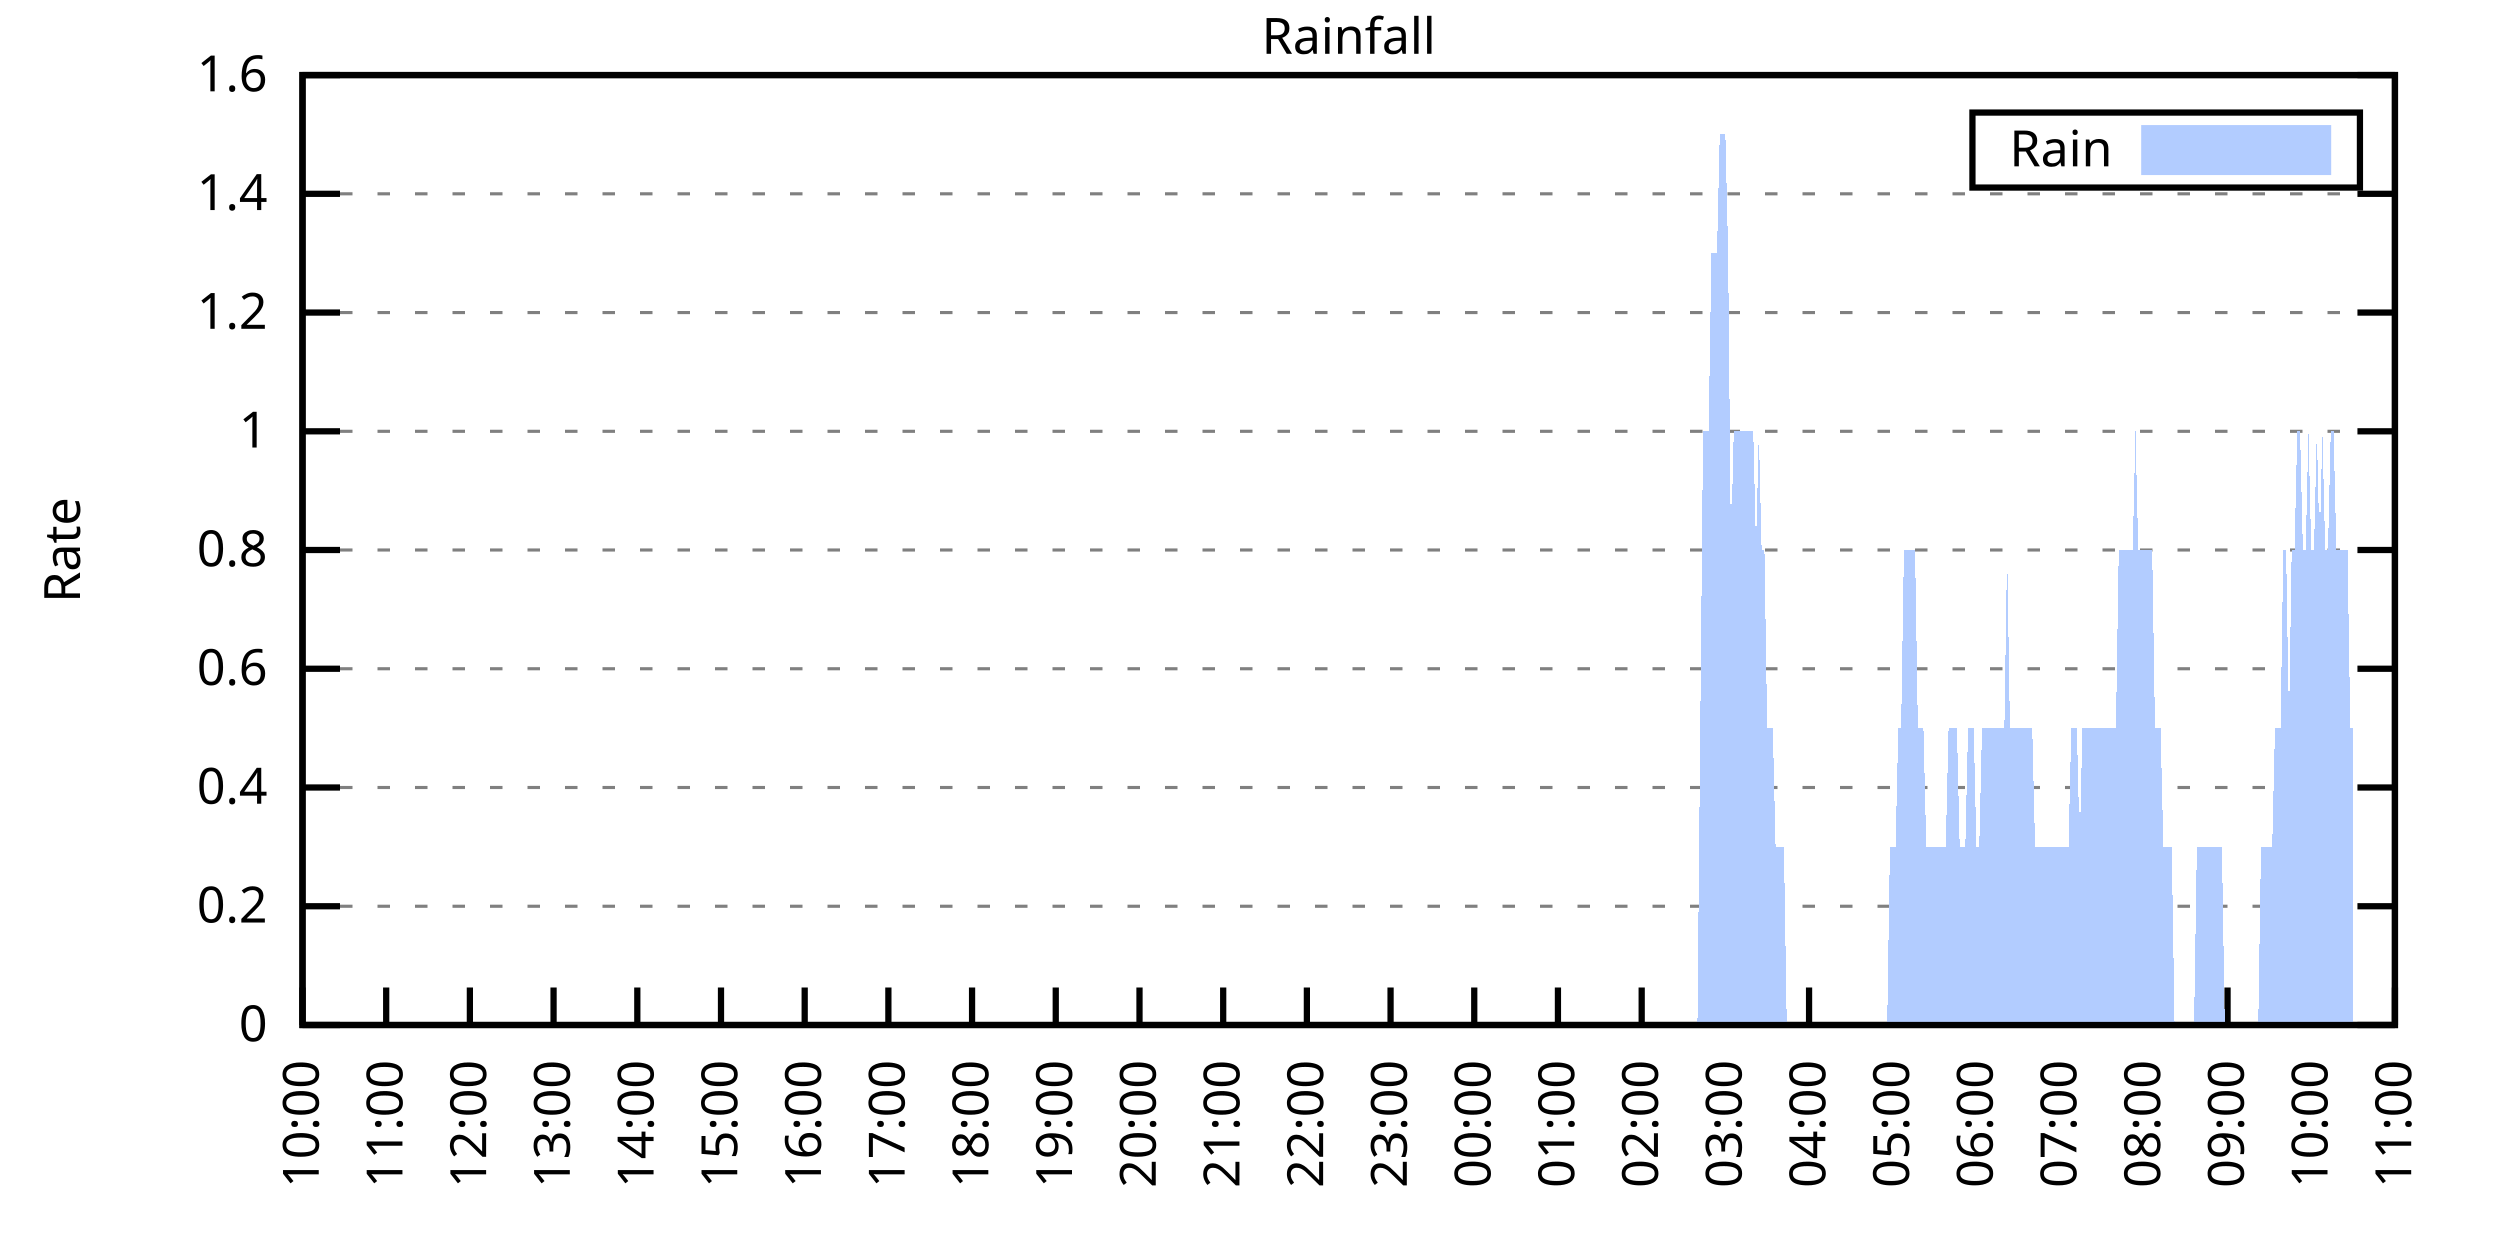
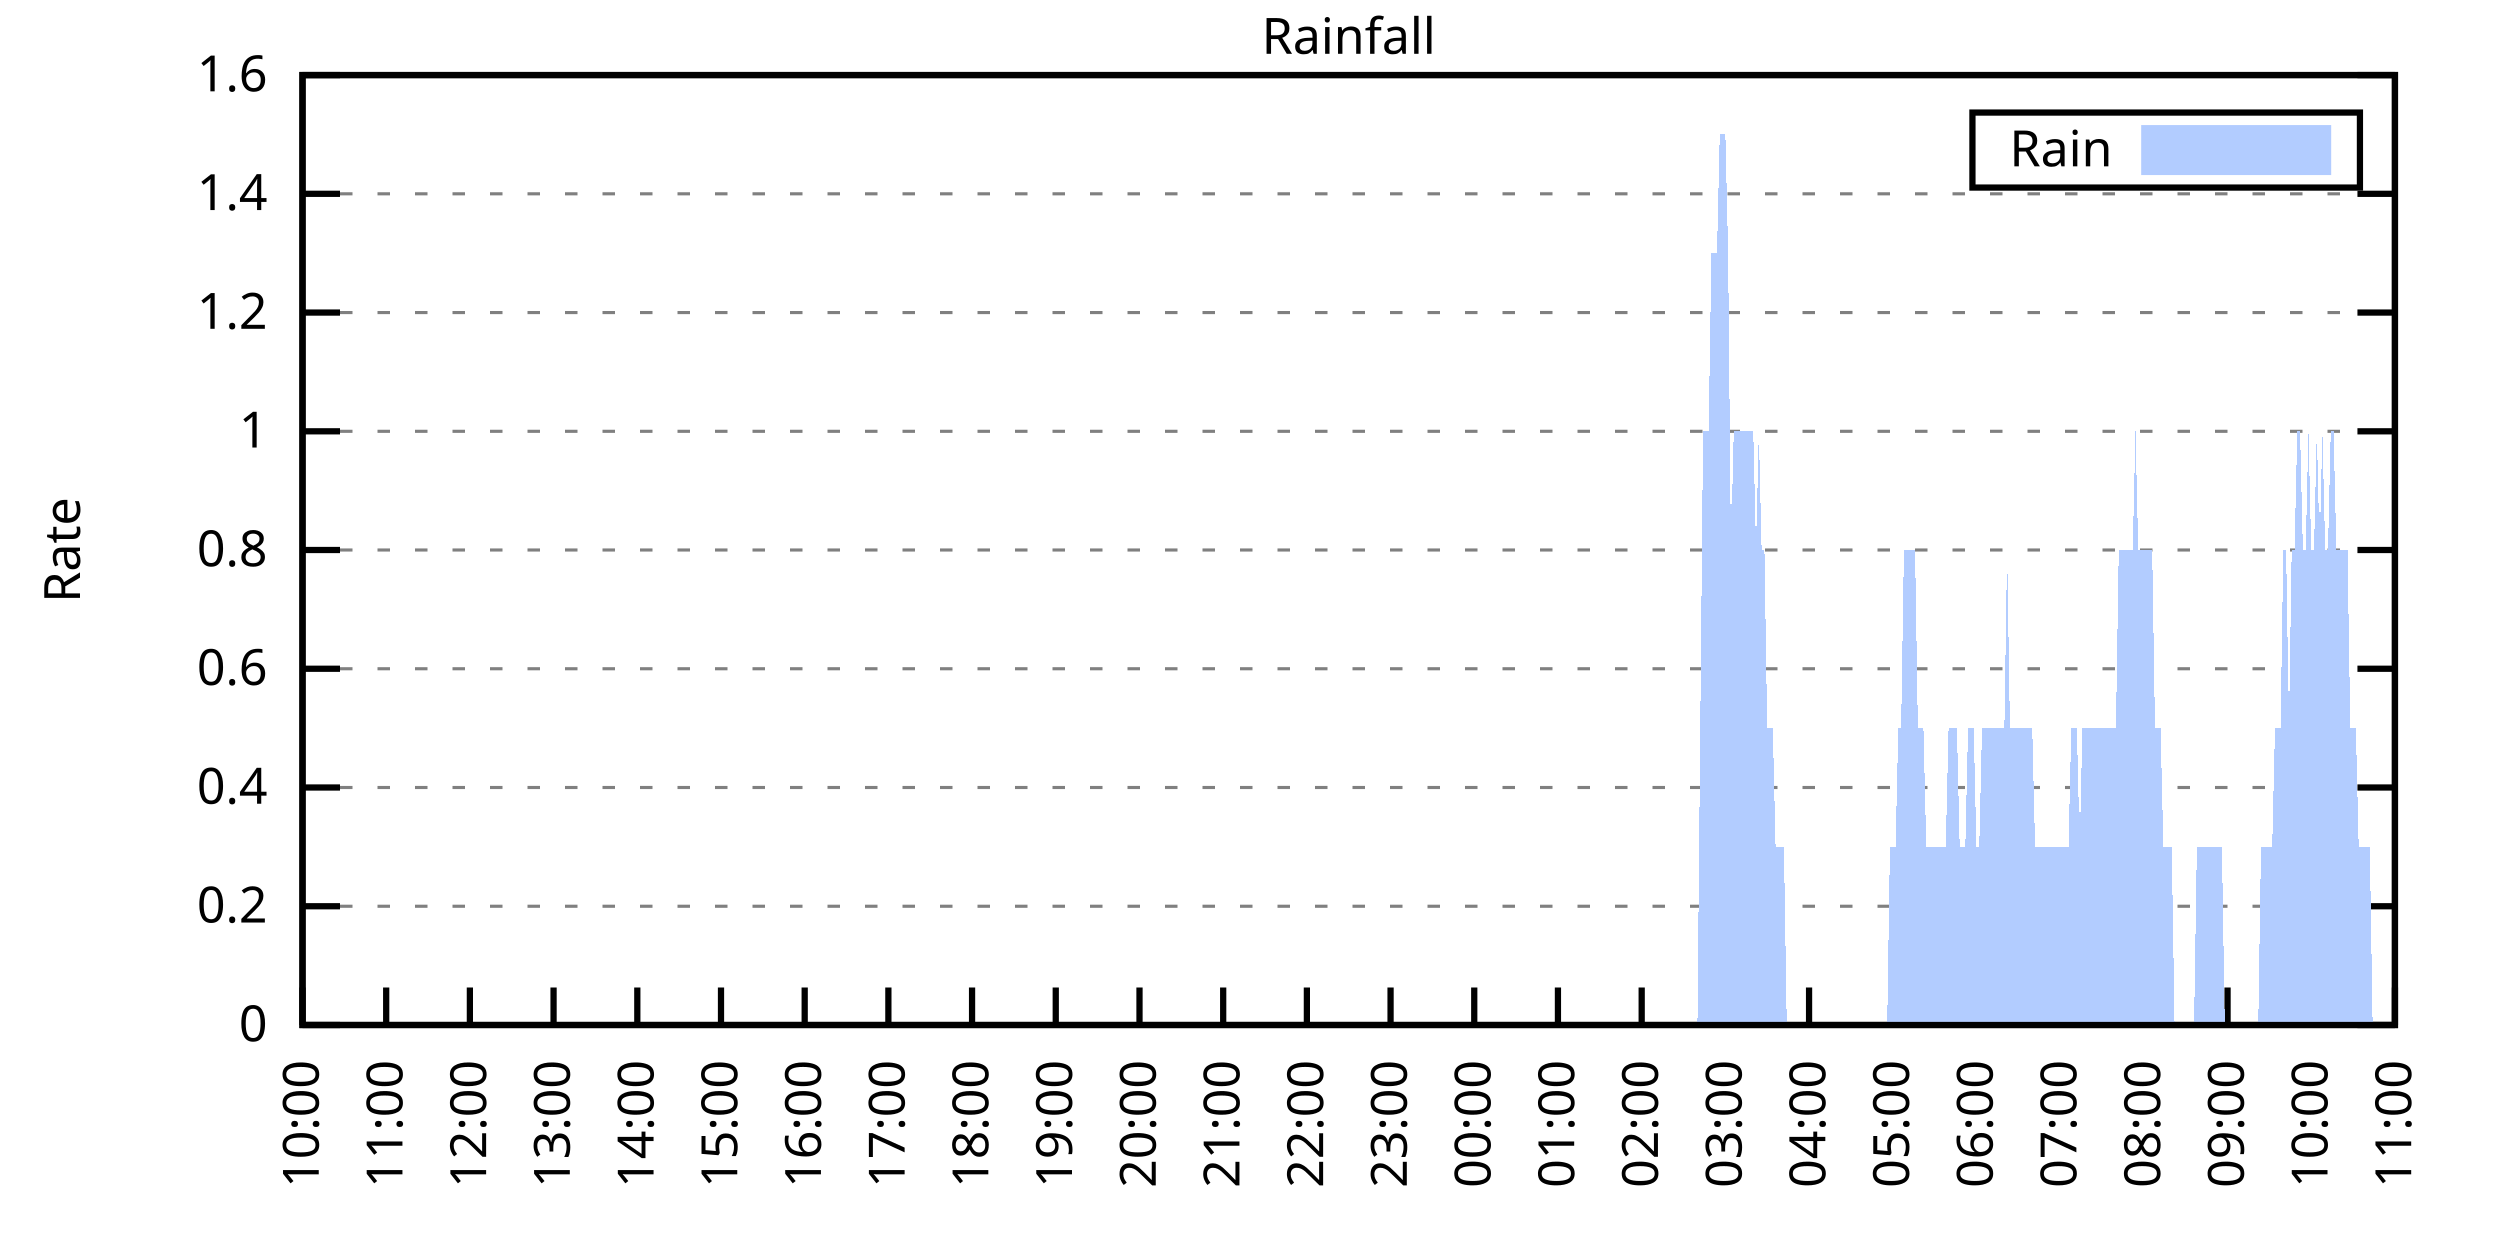
<svg xmlns="http://www.w3.org/2000/svg" xmlns:xlink="http://www.w3.org/1999/xlink" width="400" height="200" viewBox="0 0 400 200">
  <g id="gnuplot_canvas">
    <rect x="0" y="0" width="400" height="200" fill="none" />
    <defs>
      <circle id="gpDot" r="0.5" stroke-width="0.5" stroke="currentColor" />
      <path id="gpPt0" stroke-width="0.333" stroke="currentColor" d="M-1,0 h2 M0,-1 v2" />
      <path id="gpPt1" stroke-width="0.333" stroke="currentColor" d="M-1,-1 L1,1 M1,-1 L-1,1" />
      <path id="gpPt2" stroke-width="0.333" stroke="currentColor" d="M-1,0 L1,0 M0,-1 L0,1 M-1,-1 L1,1 M-1,1 L1,-1" />
      <rect id="gpPt3" stroke-width="0.333" stroke="currentColor" x="-1" y="-1" width="2" height="2" />
      <rect id="gpPt4" stroke-width="0.333" stroke="currentColor" fill="currentColor" x="-1" y="-1" width="2" height="2" />
      <circle id="gpPt5" stroke-width="0.333" stroke="currentColor" cx="0" cy="0" r="1" />
      <use xlink:href="#gpPt5" id="gpPt6" fill="currentColor" stroke="none" />
      <path id="gpPt7" stroke-width="0.333" stroke="currentColor" d="M0,-1.33 L-1.33,0.67 L1.33,0.67 z" />
      <use xlink:href="#gpPt7" id="gpPt8" fill="currentColor" stroke="none" />
      <use xlink:href="#gpPt7" id="gpPt9" stroke="currentColor" transform="rotate(180)" />
      <use xlink:href="#gpPt9" id="gpPt10" fill="currentColor" stroke="none" />
      <use xlink:href="#gpPt3" id="gpPt11" stroke="currentColor" transform="rotate(45)" />
      <use xlink:href="#gpPt11" id="gpPt12" fill="currentColor" stroke="none" />
      <path id="gpPt13" stroke-width="0.333" stroke="currentColor" d="M0,1.330 L1.265,0.411 L0.782,-1.067 L-0.782,-1.076 L-1.265,0.411 z" />
      <use xlink:href="#gpPt13" id="gpPt14" fill="currentColor" stroke="none" />
      <filter id="textbox" filterUnits="objectBoundingBox" x="0" y="0" height="1" width="1">
        <feFlood flood-color="white" flood-opacity="1" result="bgnd" />
        <feComposite in="SourceGraphic" in2="bgnd" operator="atop" />
      </filter>
      <filter id="greybox" filterUnits="objectBoundingBox" x="0" y="0" height="1" width="1">
        <feFlood flood-color="lightgrey" flood-opacity="1" result="grey" />
        <feComposite in="SourceGraphic" in2="grey" operator="atop" />
      </filter>
    </defs>
    <g fill="none" color="white" stroke="currentColor" stroke-width="1.00" stroke-linecap="butt" stroke-linejoin="miter">
</g>
    <g fill="none" color="black" stroke="currentColor" stroke-width="1.00" stroke-linecap="butt" stroke-linejoin="miter">
      <g stroke="none" shape-rendering="crispEdges">
        <polygon fill="rgb(255, 255, 255)" points="48.40,164.00 383.18,164.00 383.18,12.02 48.40,12.02 " />
      </g>
    </g>
    <g fill="none" color="black" stroke="currentColor" stroke-width="1.00" stroke-linecap="butt" stroke-linejoin="miter">
</g>
    <g fill="none" color="black" stroke="black" stroke-width="0.50" stroke-linecap="butt" stroke-linejoin="miter">
</g>
    <g fill="none" color="gray" stroke="currentColor" stroke-width="0.50" stroke-linecap="butt" stroke-linejoin="miter">
      <path stroke="gray" stroke-dasharray="2,4" class="gridline" d="M48.40,164.00 L383.19,164.00  " />
    </g>
    <g fill="none" color="gray" stroke="gray" stroke-width="1.00" stroke-linecap="butt" stroke-linejoin="miter">
</g>
    <g fill="none" color="black" stroke="currentColor" stroke-width="1.00" stroke-linecap="butt" stroke-linejoin="miter">
      <path stroke="black" d="M48.40,164.00 L54.40,164.00 M383.19,164.00 L377.19,164.00  " />
      <g transform="translate(42.80,166.60)" stroke="none" fill="black" font-family="Sans" font-size="8.00" text-anchor="end">
        <text>
          <tspan font-family="Sans"> 0</tspan>
        </text>
      </g>
    </g>
    <g fill="none" color="black" stroke="currentColor" stroke-width="1.00" stroke-linecap="butt" stroke-linejoin="miter">
</g>
    <g fill="none" color="black" stroke="black" stroke-width="0.50" stroke-linecap="butt" stroke-linejoin="miter">
</g>
    <g fill="none" color="gray" stroke="currentColor" stroke-width="0.50" stroke-linecap="butt" stroke-linejoin="miter">
      <path stroke="gray" stroke-dasharray="2,4" class="gridline" d="M48.40,145.00 L383.19,145.00  " />
    </g>
    <g fill="none" color="gray" stroke="gray" stroke-width="1.00" stroke-linecap="butt" stroke-linejoin="miter">
</g>
    <g fill="none" color="black" stroke="currentColor" stroke-width="1.00" stroke-linecap="butt" stroke-linejoin="miter">
      <path stroke="black" d="M48.40,145.00 L54.40,145.00 M383.19,145.00 L377.19,145.00  " />
      <g transform="translate(42.80,147.60)" stroke="none" fill="black" font-family="Sans" font-size="8.00" text-anchor="end">
        <text>
          <tspan font-family="Sans"> 0.2</tspan>
        </text>
      </g>
    </g>
    <g fill="none" color="black" stroke="currentColor" stroke-width="1.00" stroke-linecap="butt" stroke-linejoin="miter">
</g>
    <g fill="none" color="black" stroke="black" stroke-width="0.50" stroke-linecap="butt" stroke-linejoin="miter">
</g>
    <g fill="none" color="gray" stroke="currentColor" stroke-width="0.50" stroke-linecap="butt" stroke-linejoin="miter">
      <path stroke="gray" stroke-dasharray="2,4" class="gridline" d="M48.40,126.00 L383.19,126.00  " />
    </g>
    <g fill="none" color="gray" stroke="gray" stroke-width="1.00" stroke-linecap="butt" stroke-linejoin="miter">
</g>
    <g fill="none" color="black" stroke="currentColor" stroke-width="1.00" stroke-linecap="butt" stroke-linejoin="miter">
      <path stroke="black" d="M48.40,126.00 L54.40,126.00 M383.19,126.00 L377.19,126.00  " />
      <g transform="translate(42.80,128.60)" stroke="none" fill="black" font-family="Sans" font-size="8.00" text-anchor="end">
        <text>
          <tspan font-family="Sans"> 0.4</tspan>
        </text>
      </g>
    </g>
    <g fill="none" color="black" stroke="currentColor" stroke-width="1.00" stroke-linecap="butt" stroke-linejoin="miter">
</g>
    <g fill="none" color="black" stroke="black" stroke-width="0.50" stroke-linecap="butt" stroke-linejoin="miter">
</g>
    <g fill="none" color="gray" stroke="currentColor" stroke-width="0.50" stroke-linecap="butt" stroke-linejoin="miter">
      <path stroke="gray" stroke-dasharray="2,4" class="gridline" d="M48.40,107.00 L383.19,107.00  " />
    </g>
    <g fill="none" color="gray" stroke="gray" stroke-width="1.00" stroke-linecap="butt" stroke-linejoin="miter">
</g>
    <g fill="none" color="black" stroke="currentColor" stroke-width="1.00" stroke-linecap="butt" stroke-linejoin="miter">
      <path stroke="black" d="M48.40,107.00 L54.40,107.00 M383.19,107.00 L377.19,107.00  " />
      <g transform="translate(42.80,109.60)" stroke="none" fill="black" font-family="Sans" font-size="8.00" text-anchor="end">
        <text>
          <tspan font-family="Sans"> 0.6</tspan>
        </text>
      </g>
    </g>
    <g fill="none" color="black" stroke="currentColor" stroke-width="1.00" stroke-linecap="butt" stroke-linejoin="miter">
</g>
    <g fill="none" color="black" stroke="black" stroke-width="0.50" stroke-linecap="butt" stroke-linejoin="miter">
</g>
    <g fill="none" color="gray" stroke="currentColor" stroke-width="0.50" stroke-linecap="butt" stroke-linejoin="miter">
      <path stroke="gray" stroke-dasharray="2,4" class="gridline" d="M48.40,88.00 L383.19,88.00  " />
    </g>
    <g fill="none" color="gray" stroke="gray" stroke-width="1.00" stroke-linecap="butt" stroke-linejoin="miter">
</g>
    <g fill="none" color="black" stroke="currentColor" stroke-width="1.00" stroke-linecap="butt" stroke-linejoin="miter">
      <path stroke="black" d="M48.40,88.00 L54.40,88.00 M383.19,88.00 L377.19,88.00  " />
      <g transform="translate(42.80,90.60)" stroke="none" fill="black" font-family="Sans" font-size="8.00" text-anchor="end">
        <text>
          <tspan font-family="Sans"> 0.8</tspan>
        </text>
      </g>
    </g>
    <g fill="none" color="black" stroke="currentColor" stroke-width="1.00" stroke-linecap="butt" stroke-linejoin="miter">
</g>
    <g fill="none" color="black" stroke="black" stroke-width="0.50" stroke-linecap="butt" stroke-linejoin="miter">
</g>
    <g fill="none" color="gray" stroke="currentColor" stroke-width="0.50" stroke-linecap="butt" stroke-linejoin="miter">
      <path stroke="gray" stroke-dasharray="2,4" class="gridline" d="M48.40,69.01 L383.19,69.01  " />
    </g>
    <g fill="none" color="gray" stroke="gray" stroke-width="1.00" stroke-linecap="butt" stroke-linejoin="miter">
</g>
    <g fill="none" color="black" stroke="currentColor" stroke-width="1.00" stroke-linecap="butt" stroke-linejoin="miter">
      <path stroke="black" d="M48.40,69.01 L54.40,69.01 M383.19,69.01 L377.19,69.01  " />
      <g transform="translate(42.80,71.61)" stroke="none" fill="black" font-family="Sans" font-size="8.00" text-anchor="end">
        <text>
          <tspan font-family="Sans"> 1</tspan>
        </text>
      </g>
    </g>
    <g fill="none" color="black" stroke="currentColor" stroke-width="1.00" stroke-linecap="butt" stroke-linejoin="miter">
</g>
    <g fill="none" color="black" stroke="black" stroke-width="0.50" stroke-linecap="butt" stroke-linejoin="miter">
</g>
    <g fill="none" color="gray" stroke="currentColor" stroke-width="0.50" stroke-linecap="butt" stroke-linejoin="miter">
      <path stroke="gray" stroke-dasharray="2,4" class="gridline" d="M48.40,50.01 L383.19,50.01  " />
    </g>
    <g fill="none" color="gray" stroke="gray" stroke-width="1.00" stroke-linecap="butt" stroke-linejoin="miter">
</g>
    <g fill="none" color="black" stroke="currentColor" stroke-width="1.00" stroke-linecap="butt" stroke-linejoin="miter">
      <path stroke="black" d="M48.40,50.01 L54.40,50.01 M383.19,50.01 L377.19,50.01  " />
      <g transform="translate(42.80,52.61)" stroke="none" fill="black" font-family="Sans" font-size="8.00" text-anchor="end">
        <text>
          <tspan font-family="Sans"> 1.2</tspan>
        </text>
      </g>
    </g>
    <g fill="none" color="black" stroke="currentColor" stroke-width="1.00" stroke-linecap="butt" stroke-linejoin="miter">
</g>
    <g fill="none" color="black" stroke="black" stroke-width="0.50" stroke-linecap="butt" stroke-linejoin="miter">
</g>
    <g fill="none" color="gray" stroke="currentColor" stroke-width="0.50" stroke-linecap="butt" stroke-linejoin="miter">
      <path stroke="gray" stroke-dasharray="2,4" class="gridline" d="M48.40,31.01 L383.19,31.01  " />
    </g>
    <g fill="none" color="gray" stroke="gray" stroke-width="1.00" stroke-linecap="butt" stroke-linejoin="miter">
</g>
    <g fill="none" color="black" stroke="currentColor" stroke-width="1.00" stroke-linecap="butt" stroke-linejoin="miter">
      <path stroke="black" d="M48.40,31.01 L54.40,31.01 M383.19,31.01 L377.19,31.01  " />
      <g transform="translate(42.80,33.61)" stroke="none" fill="black" font-family="Sans" font-size="8.00" text-anchor="end">
        <text>
          <tspan font-family="Sans"> 1.4</tspan>
        </text>
      </g>
    </g>
    <g fill="none" color="black" stroke="currentColor" stroke-width="1.00" stroke-linecap="butt" stroke-linejoin="miter">
</g>
    <g fill="none" color="black" stroke="black" stroke-width="0.50" stroke-linecap="butt" stroke-linejoin="miter">
</g>
    <g fill="none" color="gray" stroke="currentColor" stroke-width="0.50" stroke-linecap="butt" stroke-linejoin="miter">
      <path stroke="gray" stroke-dasharray="2,4" class="gridline" d="M48.40,12.01 L383.19,12.01  " />
    </g>
    <g fill="none" color="gray" stroke="gray" stroke-width="1.00" stroke-linecap="butt" stroke-linejoin="miter">
</g>
    <g fill="none" color="black" stroke="currentColor" stroke-width="1.00" stroke-linecap="butt" stroke-linejoin="miter">
      <path stroke="black" d="M48.40,12.01 L54.40,12.01 M383.19,12.01 L377.19,12.01  " />
      <g transform="translate(42.80,14.61)" stroke="none" fill="black" font-family="Sans" font-size="8.00" text-anchor="end">
        <text>
          <tspan font-family="Sans"> 1.6</tspan>
        </text>
      </g>
    </g>
    <g fill="none" color="black" stroke="currentColor" stroke-width="1.00" stroke-linecap="butt" stroke-linejoin="miter">
      <path stroke="black" d="M48.40,164.00 L48.40,158.00  " />
      <g transform="translate(51.00,169.60) rotate(270.00)" stroke="none" fill="black" font-family="Sans" font-size="8.00" text-anchor="end">
        <text>
          <tspan font-family="Sans">10:00</tspan>
        </text>
      </g>
    </g>
    <g fill="none" color="black" stroke="currentColor" stroke-width="1.00" stroke-linecap="butt" stroke-linejoin="miter">
      <path stroke="black" d="M61.79,164.00 L61.79,158.00  " />
      <g transform="translate(64.39,169.60) rotate(270.00)" stroke="none" fill="black" font-family="Sans" font-size="8.00" text-anchor="end">
        <text>
          <tspan font-family="Sans">11:00</tspan>
        </text>
      </g>
    </g>
    <g fill="none" color="black" stroke="currentColor" stroke-width="1.00" stroke-linecap="butt" stroke-linejoin="miter">
      <path stroke="black" d="M75.18,164.00 L75.18,158.00  " />
      <g transform="translate(77.78,169.60) rotate(270.00)" stroke="none" fill="black" font-family="Sans" font-size="8.00" text-anchor="end">
        <text>
          <tspan font-family="Sans">12:00</tspan>
        </text>
      </g>
    </g>
    <g fill="none" color="black" stroke="currentColor" stroke-width="1.00" stroke-linecap="butt" stroke-linejoin="miter">
      <path stroke="black" d="M88.57,164.00 L88.57,158.00  " />
      <g transform="translate(91.17,169.60) rotate(270.00)" stroke="none" fill="black" font-family="Sans" font-size="8.00" text-anchor="end">
        <text>
          <tspan font-family="Sans">13:00</tspan>
        </text>
      </g>
    </g>
    <g fill="none" color="black" stroke="currentColor" stroke-width="1.00" stroke-linecap="butt" stroke-linejoin="miter">
      <path stroke="black" d="M101.97,164.00 L101.97,158.00  " />
      <g transform="translate(104.57,169.60) rotate(270.00)" stroke="none" fill="black" font-family="Sans" font-size="8.00" text-anchor="end">
        <text>
          <tspan font-family="Sans">14:00</tspan>
        </text>
      </g>
    </g>
    <g fill="none" color="black" stroke="currentColor" stroke-width="1.00" stroke-linecap="butt" stroke-linejoin="miter">
      <path stroke="black" d="M115.36,164.00 L115.36,158.00  " />
      <g transform="translate(117.96,169.60) rotate(270.00)" stroke="none" fill="black" font-family="Sans" font-size="8.00" text-anchor="end">
        <text>
          <tspan font-family="Sans">15:00</tspan>
        </text>
      </g>
    </g>
    <g fill="none" color="black" stroke="currentColor" stroke-width="1.00" stroke-linecap="butt" stroke-linejoin="miter">
      <path stroke="black" d="M128.75,164.00 L128.75,158.00  " />
      <g transform="translate(131.35,169.60) rotate(270.00)" stroke="none" fill="black" font-family="Sans" font-size="8.00" text-anchor="end">
        <text>
          <tspan font-family="Sans">16:00</tspan>
        </text>
      </g>
    </g>
    <g fill="none" color="black" stroke="currentColor" stroke-width="1.00" stroke-linecap="butt" stroke-linejoin="miter">
      <path stroke="black" d="M142.14,164.00 L142.14,158.00  " />
      <g transform="translate(144.74,169.60) rotate(270.00)" stroke="none" fill="black" font-family="Sans" font-size="8.00" text-anchor="end">
        <text>
          <tspan font-family="Sans">17:00</tspan>
        </text>
      </g>
    </g>
    <g fill="none" color="black" stroke="currentColor" stroke-width="1.00" stroke-linecap="butt" stroke-linejoin="miter">
      <path stroke="black" d="M155.53,164.00 L155.53,158.00  " />
      <g transform="translate(158.13,169.60) rotate(270.00)" stroke="none" fill="black" font-family="Sans" font-size="8.00" text-anchor="end">
        <text>
          <tspan font-family="Sans">18:00</tspan>
        </text>
      </g>
    </g>
    <g fill="none" color="black" stroke="currentColor" stroke-width="1.00" stroke-linecap="butt" stroke-linejoin="miter">
      <path stroke="black" d="M168.92,164.00 L168.92,158.00  " />
      <g transform="translate(171.52,169.60) rotate(270.00)" stroke="none" fill="black" font-family="Sans" font-size="8.00" text-anchor="end">
        <text>
          <tspan font-family="Sans">19:00</tspan>
        </text>
      </g>
    </g>
    <g fill="none" color="black" stroke="currentColor" stroke-width="1.00" stroke-linecap="butt" stroke-linejoin="miter">
      <path stroke="black" d="M182.32,164.00 L182.32,158.00  " />
      <g transform="translate(184.92,169.60) rotate(270.00)" stroke="none" fill="black" font-family="Sans" font-size="8.00" text-anchor="end">
        <text>
          <tspan font-family="Sans">20:00</tspan>
        </text>
      </g>
    </g>
    <g fill="none" color="black" stroke="currentColor" stroke-width="1.00" stroke-linecap="butt" stroke-linejoin="miter">
      <path stroke="black" d="M195.71,164.00 L195.71,158.00  " />
      <g transform="translate(198.31,169.60) rotate(270.00)" stroke="none" fill="black" font-family="Sans" font-size="8.00" text-anchor="end">
        <text>
          <tspan font-family="Sans">21:00</tspan>
        </text>
      </g>
    </g>
    <g fill="none" color="black" stroke="currentColor" stroke-width="1.00" stroke-linecap="butt" stroke-linejoin="miter">
      <path stroke="black" d="M209.10,164.00 L209.10,158.00  " />
      <g transform="translate(211.70,169.60) rotate(270.00)" stroke="none" fill="black" font-family="Sans" font-size="8.00" text-anchor="end">
        <text>
          <tspan font-family="Sans">22:00</tspan>
        </text>
      </g>
    </g>
    <g fill="none" color="black" stroke="currentColor" stroke-width="1.00" stroke-linecap="butt" stroke-linejoin="miter">
      <path stroke="black" d="M222.49,164.00 L222.49,158.00  " />
      <g transform="translate(225.09,169.60) rotate(270.00)" stroke="none" fill="black" font-family="Sans" font-size="8.00" text-anchor="end">
        <text>
          <tspan font-family="Sans">23:00</tspan>
        </text>
      </g>
    </g>
    <g fill="none" color="black" stroke="currentColor" stroke-width="1.00" stroke-linecap="butt" stroke-linejoin="miter">
      <path stroke="black" d="M235.88,164.00 L235.88,158.00  " />
      <g transform="translate(238.48,169.60) rotate(270.00)" stroke="none" fill="black" font-family="Sans" font-size="8.00" text-anchor="end">
        <text>
          <tspan font-family="Sans">00:00</tspan>
        </text>
      </g>
    </g>
    <g fill="none" color="black" stroke="currentColor" stroke-width="1.00" stroke-linecap="butt" stroke-linejoin="miter">
      <path stroke="black" d="M249.27,164.00 L249.27,158.00  " />
      <g transform="translate(251.87,169.60) rotate(270.00)" stroke="none" fill="black" font-family="Sans" font-size="8.00" text-anchor="end">
        <text>
          <tspan font-family="Sans">01:00</tspan>
        </text>
      </g>
    </g>
    <g fill="none" color="black" stroke="currentColor" stroke-width="1.00" stroke-linecap="butt" stroke-linejoin="miter">
      <path stroke="black" d="M262.67,164.00 L262.67,158.00  " />
      <g transform="translate(265.27,169.60) rotate(270.00)" stroke="none" fill="black" font-family="Sans" font-size="8.00" text-anchor="end">
        <text>
          <tspan font-family="Sans">02:00</tspan>
        </text>
      </g>
    </g>
    <g fill="none" color="black" stroke="currentColor" stroke-width="1.00" stroke-linecap="butt" stroke-linejoin="miter">
      <path stroke="black" d="M276.06,164.00 L276.06,158.00  " />
      <g transform="translate(278.66,169.60) rotate(270.00)" stroke="none" fill="black" font-family="Sans" font-size="8.00" text-anchor="end">
        <text>
          <tspan font-family="Sans">03:00</tspan>
        </text>
      </g>
    </g>
    <g fill="none" color="black" stroke="currentColor" stroke-width="1.00" stroke-linecap="butt" stroke-linejoin="miter">
      <path stroke="black" d="M289.45,164.00 L289.45,158.00  " />
      <g transform="translate(292.05,169.60) rotate(270.00)" stroke="none" fill="black" font-family="Sans" font-size="8.00" text-anchor="end">
        <text>
          <tspan font-family="Sans">04:00</tspan>
        </text>
      </g>
    </g>
    <g fill="none" color="black" stroke="currentColor" stroke-width="1.00" stroke-linecap="butt" stroke-linejoin="miter">
      <path stroke="black" d="M302.84,164.00 L302.84,158.00  " />
      <g transform="translate(305.44,169.60) rotate(270.00)" stroke="none" fill="black" font-family="Sans" font-size="8.00" text-anchor="end">
        <text>
          <tspan font-family="Sans">05:00</tspan>
        </text>
      </g>
    </g>
    <g fill="none" color="black" stroke="currentColor" stroke-width="1.00" stroke-linecap="butt" stroke-linejoin="miter">
      <path stroke="black" d="M316.23,164.00 L316.23,158.00  " />
      <g transform="translate(318.83,169.60) rotate(270.00)" stroke="none" fill="black" font-family="Sans" font-size="8.00" text-anchor="end">
        <text>
          <tspan font-family="Sans">06:00</tspan>
        </text>
      </g>
    </g>
    <g fill="none" color="black" stroke="currentColor" stroke-width="1.00" stroke-linecap="butt" stroke-linejoin="miter">
      <path stroke="black" d="M329.62,164.00 L329.62,158.00  " />
      <g transform="translate(332.22,169.60) rotate(270.00)" stroke="none" fill="black" font-family="Sans" font-size="8.00" text-anchor="end">
        <text>
          <tspan font-family="Sans">07:00</tspan>
        </text>
      </g>
    </g>
    <g fill="none" color="black" stroke="currentColor" stroke-width="1.00" stroke-linecap="butt" stroke-linejoin="miter">
      <path stroke="black" d="M343.02,164.00 L343.02,158.00  " />
      <g transform="translate(345.62,169.60) rotate(270.00)" stroke="none" fill="black" font-family="Sans" font-size="8.00" text-anchor="end">
        <text>
          <tspan font-family="Sans">08:00</tspan>
        </text>
      </g>
    </g>
    <g fill="none" color="black" stroke="currentColor" stroke-width="1.00" stroke-linecap="butt" stroke-linejoin="miter">
      <path stroke="black" d="M356.41,164.00 L356.41,158.00  " />
      <g transform="translate(359.01,169.60) rotate(270.00)" stroke="none" fill="black" font-family="Sans" font-size="8.00" text-anchor="end">
        <text>
          <tspan font-family="Sans">09:00</tspan>
        </text>
      </g>
    </g>
    <g fill="none" color="black" stroke="currentColor" stroke-width="1.00" stroke-linecap="butt" stroke-linejoin="miter">
      <path stroke="black" d="M369.80,164.00 L369.80,158.00  " />
      <g transform="translate(372.40,169.60) rotate(270.00)" stroke="none" fill="black" font-family="Sans" font-size="8.00" text-anchor="end">
        <text>
          <tspan font-family="Sans">10:00</tspan>
        </text>
      </g>
    </g>
    <g fill="none" color="black" stroke="currentColor" stroke-width="1.00" stroke-linecap="butt" stroke-linejoin="miter">
      <path stroke="black" d="M383.19,164.00 L383.19,158.00  " />
      <g transform="translate(385.79,169.60) rotate(270.00)" stroke="none" fill="black" font-family="Sans" font-size="8.00" text-anchor="end">
        <text>
          <tspan font-family="Sans">11:00</tspan>
        </text>
      </g>
    </g>
    <g fill="none" color="black" stroke="currentColor" stroke-width="1.00" stroke-linecap="butt" stroke-linejoin="miter">
</g>
    <g fill="none" color="black" stroke="currentColor" stroke-width="1.00" stroke-linecap="butt" stroke-linejoin="miter">
      <path stroke="black" d="M48.40,12.01 L48.40,164.00 L383.19,164.00 L383.19,12.01 L48.40,12.01 Z  " />
    </g>
    <g fill="none" color="black" stroke="currentColor" stroke-width="1.00" stroke-linecap="butt" stroke-linejoin="miter">
</g>
    <g fill="none" color="black" stroke="currentColor" stroke-width="1.00" stroke-linecap="butt" stroke-linejoin="miter">
      <path stroke="black" d="M315.59,30.01 L315.59,18.01 L377.59,18.01 L377.59,30.01 L315.59,30.01 Z  " />
    </g>
    <g id="Rainfall_plot_1">
      <g fill="none" color="white" stroke="black" stroke-width="2.00" stroke-linecap="butt" stroke-linejoin="miter">
</g>
      <g fill="none" color="black" stroke="currentColor" stroke-width="2.00" stroke-linecap="butt" stroke-linejoin="miter">
        <g transform="translate(337.99,26.61)" stroke="none" fill="black" font-family="Sans" font-size="8.00" text-anchor="end">
          <text>
            <tspan font-family="Sans">Rain</tspan>
          </text>
        </g>
      </g>
      <g fill="none" color="black" stroke="currentColor" stroke-width="2.00" stroke-linecap="butt" stroke-linejoin="miter">
        <g stroke="none" shape-rendering="crispEdges">
          <polygon fill="rgb(178, 204, 255)" points="343.59,27.01 371.99,27.01 371.99,21.01 343.59,21.01 " />
        </g>
        <path stroke="rgb(178, 204, 255)" d="M343.59,27.01 L371.99,27.01 L371.99,21.01 L343.59,21.01 L343.59,27.01 Z  " />
      </g>
      <g fill="none" color="black" stroke="currentColor" stroke-width="2.00" stroke-linecap="butt" stroke-linejoin="miter">
        <g stroke="none" shape-rendering="crispEdges">
-           <polygon fill="rgb(178, 204, 255)" points="55.54,164.00 55.99,164.00 56.43,164.00 56.88,164.00 57.33,164.00 57.77,164.00 58.22,164.00 58.67,164.00 59.11,164.00 59.56,164.00 60.01,164.00 60.45,164.00 60.90,164.00 61.35,164.00 61.79,164.00 62.24,164.00 62.68,164.00 63.13,164.00 63.58,164.00 64.02,164.00 64.47,164.00 64.92,164.00 65.36,164.00 65.81,164.00 66.26,164.00 66.70,164.00 67.15,164.00 67.59,164.00 68.04,164.00 68.49,164.00 68.93,164.00 69.38,164.00 69.83,164.00 70.27,164.00 70.72,164.00 71.17,164.00 71.61,164.00 72.06,164.00 72.50,164.00 72.95,164.00 73.40,164.00 73.84,164.00 74.29,164.00 74.74,164.00 75.18,164.00 75.63,164.00 76.08,164.00 76.52,164.00 76.97,164.00 77.42,164.00 77.86,164.00 78.31,164.00 78.75,164.00 79.20,164.00 79.65,164.00 80.09,164.00 80.54,164.00 80.99,164.00 81.43,164.00 81.88,164.00 82.33,164.00 82.77,164.00 83.22,164.00 83.66,164.00 84.11,164.00 84.56,164.00 85.00,164.00 85.45,164.00 85.90,164.00 86.34,164.00 86.79,164.00 87.24,164.00 87.68,164.00 88.13,164.00 88.57,164.00 89.02,164.00 89.47,164.00 89.91,164.00 90.36,164.00 90.81,164.00 91.25,164.00 91.70,164.00 92.15,164.00 92.59,164.00 93.04,164.00 93.49,164.00 93.93,164.00 94.38,164.00 94.82,164.00 95.27,164.00 95.72,164.00 96.16,164.00 96.61,164.00 97.06,164.00 97.50,164.00 97.95,164.00 98.40,164.00 98.84,164.00 99.29,164.00 99.73,164.00 100.18,164.00 100.63,164.00 101.07,164.00 101.52,164.00 101.97,164.00 102.41,164.00 102.86,164.00 103.31,164.00 103.75,164.00 104.20,164.00 104.64,164.00 105.09,164.00 105.54,164.00 105.98,164.00 106.43,164.00 106.88,164.00 107.32,164.00 107.77,164.00 108.22,164.00 108.66,164.00 109.11,164.00 109.55,164.00 110.00,164.00 110.45,164.00 110.89,164.00 111.34,164.00 111.79,164.00 112.23,164.00 112.68,164.00 113.13,164.00 113.57,164.00 114.02,164.00 114.47,164.00 114.91,164.00 115.36,164.00 115.80,164.00 116.25,164.00 116.70,164.00 117.14,164.00 117.59,164.00 118.04,164.00 118.48,164.00 118.93,164.00 119.38,164.00 119.82,164.00 120.27,164.00 120.71,164.00 121.16,164.00 121.61,164.00 122.05,164.00 122.50,164.00 122.95,164.00 123.39,164.00 123.84,164.00 124.29,164.00 124.73,164.00 125.18,164.00 125.62,164.00 126.07,164.00 126.52,164.00 126.96,164.00 127.41,164.00 127.86,164.00 128.30,164.00 128.75,164.00 129.20,164.00 129.64,164.00 130.09,164.00 130.54,164.00 130.98,164.00 131.43,164.00 131.87,164.00 132.32,164.00 132.77,164.00 133.21,164.00 133.66,164.00 134.11,164.00 134.55,164.00 135.00,164.00 135.45,164.00 135.89,164.00 136.34,164.00 136.78,164.00 137.23,164.00 137.68,164.00 138.12,164.00 138.57,164.00 139.02,164.00 139.46,164.00 139.91,164.00 140.36,164.00 140.80,164.00 141.25,164.00 141.69,164.00 142.14,164.00 142.59,164.00 143.03,164.00 143.48,164.00 143.93,164.00 144.37,164.00 144.82,164.00 145.27,164.00 145.71,164.00 146.16,164.00 146.61,164.00 147.05,164.00 147.50,164.00 147.94,164.00 148.39,164.00 148.84,164.00 149.28,164.00 149.73,164.00 150.18,164.00 150.62,164.00 151.07,164.00 151.52,164.00 151.96,164.00 152.41,164.00 152.85,164.00 153.30,164.00 153.75,164.00 154.19,164.00 154.64,164.00 155.09,164.00 155.53,164.00 155.98,164.00 156.43,164.00 156.87,164.00 157.32,164.00 157.76,164.00 158.21,164.00 158.66,164.00 159.10,164.00 159.55,164.00 160.00,164.00 160.44,164.00 160.89,164.00 161.34,164.00 161.78,164.00 162.23,164.00 162.67,164.00 163.12,164.00 163.57,164.00 164.01,164.00 164.46,164.00 164.91,164.00 165.35,164.00 165.80,164.00 166.25,164.00 166.69,164.00 167.14,164.00 167.59,164.00 168.03,164.00 168.48,164.00 168.92,164.00 169.37,164.00 169.82,164.00 170.26,164.00 170.71,164.00 171.16,164.00 171.60,164.00 172.05,164.00 172.50,164.00 172.94,164.00 173.39,164.00 173.83,164.00 174.28,164.00 174.73,164.00 175.17,164.00 175.62,164.00 176.07,164.00 176.51,164.00 176.96,164.00 177.41,164.00 177.85,164.00 178.30,164.00 178.74,164.00 179.19,164.00 179.64,164.00 180.08,164.00 180.53,164.00 180.98,164.00 181.42,164.00 181.87,164.00 182.32,164.00 182.76,164.00 183.21,164.00 183.66,164.00 184.10,164.00 184.55,164.00 184.99,164.00 185.44,164.00 185.89,164.00 186.33,164.00 186.78,164.00 187.23,164.00 187.67,164.00 188.12,164.00 188.57,164.00 189.01,164.00 189.46,164.00 189.90,164.00 190.35,164.00 190.80,164.00 191.24,164.00 191.69,164.00 192.14,164.00 192.58,164.00 193.03,164.00 193.48,164.00 193.92,164.00 194.37,164.00 194.81,164.00 195.26,164.00 195.71,164.00 196.15,164.00 196.60,164.00 197.05,164.00 197.49,164.00 197.94,164.00 198.39,164.00 198.83,164.00 199.28,164.00 199.73,164.00 200.17,164.00 200.62,164.00 201.06,164.00 201.51,164.00 201.96,164.00 202.40,164.00 202.85,164.00 203.30,164.00 203.74,164.00 204.19,164.00 204.64,164.00 205.08,164.00 205.53,164.00 205.97,164.00 206.42,164.00 206.87,164.00 207.31,164.00 207.76,164.00 208.21,164.00 208.65,164.00 209.10,164.00 209.55,164.00 209.99,164.00 210.44,164.00 210.88,164.00 211.33,164.00 211.78,164.00 212.22,164.00 212.67,164.00 213.12,164.00 213.56,164.00 214.01,164.00 214.46,164.00 214.90,164.00 215.35,164.00 215.80,164.00 216.24,164.00 216.69,164.00 217.13,164.00 217.58,164.00 218.03,164.00 218.47,164.00 218.92,164.00 219.37,164.00 219.81,164.00 220.26,164.00 220.71,164.00 221.15,164.00 221.60,164.00 222.04,164.00 222.49,164.00 222.94,164.00 223.38,164.00 223.83,164.00 224.28,164.00 224.72,164.00 225.17,164.00 225.62,164.00 226.06,164.00 226.51,164.00 226.95,164.00 227.40,164.00 227.85,164.00 228.29,164.00 228.74,164.00 229.19,164.00 229.63,164.00 230.08,164.00 230.53,164.00 230.97,164.00 231.42,164.00 231.86,164.00 232.31,164.00 232.76,164.00 233.20,164.00 233.65,164.00 234.10,164.00 234.54,164.00 234.99,164.00 235.44,164.00 235.88,164.00 236.33,164.00 236.78,164.00 237.22,164.00 237.67,164.00 238.11,164.00 238.56,164.00 239.01,164.00 239.45,164.00 239.90,164.00 240.35,164.00 240.79,164.00 241.24,164.00 241.69,164.00 242.13,164.00 242.58,164.00 243.02,164.00 243.47,164.00 243.92,164.00 244.36,164.00 244.81,164.00 245.26,164.00 245.70,164.00 246.15,164.00 246.60,164.00 247.04,164.00 247.49,164.00 247.93,164.00 248.38,164.00 248.83,164.00 249.27,164.00 249.72,164.00 250.17,164.00 250.61,164.00 251.06,164.00 251.51,164.00 251.95,164.00 252.40,164.00 252.85,164.00 253.29,164.00 253.74,164.00 254.18,164.00 254.63,164.00 255.08,164.00 255.52,164.00 255.97,164.00 256.42,164.00 256.86,164.00 257.31,164.00 257.76,164.00 258.20,164.00 258.65,164.00 259.09,164.00 259.54,164.00 259.99,164.00 260.43,164.00 260.88,164.00 261.33,164.00 261.77,164.00 262.22,164.00 262.67,164.00 263.11,164.00 263.56,164.00 264.00,164.00 264.45,164.00 264.90,164.00 265.34,164.00 265.79,164.00 266.24,164.00 266.68,164.00 267.13,164.00 267.58,164.00 268.02,164.00 268.47,164.00 268.92,164.00 269.36,164.00 269.81,164.00 270.25,164.00 270.70,164.00 271.15,164.00 271.59,164.00 272.04,116.50 272.49,69.01 272.93,69.01 273.38,69.01 273.83,40.51 274.27,40.51 274.72,40.51 275.16,21.51 275.61,21.51 276.06,21.51 276.50,40.51 276.95,88.00 277.40,69.01 277.84,69.01 278.29,69.01 278.74,69.01 279.18,69.01 279.63,69.01 280.07,69.01 280.52,69.01 280.97,88.00 281.41,69.01 281.86,88.00 282.31,88.00 282.75,116.50 283.20,116.50 283.65,116.50 284.09,135.50 284.54,135.50 284.98,135.50 285.43,135.50 285.88,164.00 286.32,164.00 286.77,164.00 287.22,164.00 287.66,164.00 288.11,164.00 288.56,164.00 289.00,164.00 289.45,164.00 289.90,164.00 290.34,164.00 290.79,164.00 291.23,164.00 291.68,164.00 292.13,164.00 292.57,164.00 293.02,164.00 293.47,164.00 293.91,164.00 294.36,164.00 294.81,164.00 295.25,164.00 295.70,164.00 296.14,164.00 296.59,164.00 297.04,164.00 297.48,164.00 297.93,164.00 298.38,164.00 298.82,164.00 299.27,164.00 299.72,164.00 300.16,164.00 300.61,164.00 301.05,164.00 301.50,164.00 301.95,164.00 302.39,135.50 302.84,135.50 303.29,135.50 303.73,116.50 304.18,116.50 304.63,88.00 305.07,88.00 305.52,88.00 305.97,88.00 306.41,88.00 306.86,116.50 307.30,116.50 307.75,116.50 308.20,135.50 308.64,135.50 309.09,135.50 309.54,135.50 309.98,135.50 310.43,135.50 310.88,135.50 311.32,135.50 311.77,116.50 312.21,116.50 312.66,116.50 313.11,116.50 313.55,135.50 314.00,135.50 314.45,135.50 314.89,116.50 315.34,116.50 315.79,116.50 316.23,135.50 316.68,135.50 317.12,116.50 317.57,116.50 318.02,116.50 318.46,116.50 318.91,116.50 319.36,116.50 319.80,116.50 320.25,116.50 320.70,116.50 321.14,88.00 321.59,116.50 322.04,116.50 322.48,116.50 322.93,116.50 323.37,116.50 323.82,116.50 324.27,116.50 324.71,116.50 325.16,116.50 325.61,135.50 326.05,135.50 326.50,135.50 326.95,135.50 327.39,135.50 327.84,135.50 328.28,135.50 328.73,135.50 329.18,135.50 329.62,135.50 330.07,135.50 330.52,135.50 330.96,135.50 331.41,116.50 331.86,116.50 332.30,116.50 332.75,135.50 333.19,116.50 333.64,116.50 334.09,116.50 334.53,116.50 334.98,116.50 335.43,116.50 335.87,116.50 336.32,116.50 336.77,116.50 337.21,116.50 337.66,116.50 338.10,116.50 338.55,116.50 339.00,88.00 339.44,88.00 339.89,88.00 340.34,88.00 340.78,88.00 341.23,88.00 341.68,69.01 342.12,88.00 342.57,88.00 343.02,88.00 343.46,88.00 343.91,88.00 344.35,88.00 344.80,116.50 345.25,116.50 345.69,116.50 346.14,135.50 346.59,135.50 347.03,135.50 347.48,135.50 347.93,164.00 348.37,164.00 348.82,164.00 349.26,164.00 349.71,164.00 350.16,164.00 350.60,164.00 351.05,164.00 351.50,135.50 351.94,135.50 352.39,135.50 352.84,135.50 353.28,135.50 353.73,135.50 354.17,135.50 354.62,135.50 355.07,135.50 355.51,135.50 355.96,164.00 356.41,164.00 356.85,164.00 357.30,164.00 357.75,164.00 358.19,164.00 358.64,164.00 359.09,164.00 359.53,164.00 359.98,164.00 360.42,164.00 360.87,164.00 361.32,164.00 361.76,135.50 362.21,135.50 362.66,135.50 363.10,135.50 363.55,135.50 364.00,116.50 364.44,116.50 364.89,116.50 365.33,88.00 365.78,88.00 366.23,116.50 366.67,88.00 367.12,88.00 367.57,69.01 368.01,69.01 368.46,88.00 368.91,88.00 369.35,69.01 369.80,88.00 370.24,88.00 370.69,69.01 371.14,88.00 371.58,69.01 372.03,88.00 372.48,88.00 372.92,69.01 373.37,69.01 373.82,88.00 374.26,88.00 374.71,88.00 375.16,88.00 375.60,88.00 376.05,116.50 376.49,116.50 376.49,164.00 55.54,164.00 " />
+           <polygon fill="rgb(178, 204, 255)" points="58.67,164.00 59.11,164.00 59.56,164.00 60.01,164.00 60.45,164.00 60.90,164.00 61.35,164.00 61.79,164.00 62.24,164.00 62.68,164.00 63.13,164.00 63.58,164.00 64.02,164.00 64.47,164.00 64.92,164.00 65.36,164.00 65.81,164.00 66.26,164.00 66.70,164.00 67.15,164.00 67.59,164.00 68.04,164.00 68.49,164.00 68.93,164.00 69.38,164.00 69.83,164.00 70.27,164.00 70.72,164.00 71.17,164.00 71.61,164.00 72.06,164.00 72.50,164.00 72.95,164.00 73.40,164.00 73.84,164.00 74.29,164.00 74.74,164.00 75.18,164.00 75.63,164.00 76.08,164.00 76.52,164.00 76.97,164.00 77.42,164.00 77.86,164.00 78.31,164.00 78.75,164.00 79.20,164.00 79.65,164.00 80.09,164.00 80.54,164.00 80.99,164.00 81.43,164.00 81.88,164.00 82.33,164.00 82.77,164.00 83.22,164.00 83.66,164.00 84.11,164.00 84.56,164.00 85.00,164.00 85.45,164.00 85.90,164.00 86.34,164.00 86.79,164.00 87.24,164.00 87.68,164.00 88.13,164.00 88.57,164.00 89.02,164.00 89.47,164.00 89.91,164.00 90.36,164.00 90.81,164.00 91.25,164.00 91.70,164.00 92.15,164.00 92.59,164.00 93.04,164.00 93.49,164.00 93.93,164.00 94.38,164.00 94.82,164.00 95.27,164.00 95.72,164.00 96.16,164.00 96.61,164.00 97.06,164.00 97.50,164.00 97.95,164.00 98.40,164.00 98.84,164.00 99.29,164.00 99.73,164.00 100.18,164.00 100.63,164.00 101.07,164.00 101.52,164.00 101.97,164.00 102.41,164.00 102.86,164.00 103.31,164.00 103.75,164.00 104.20,164.00 104.64,164.00 105.09,164.00 105.54,164.00 105.98,164.00 106.43,164.00 106.88,164.00 107.32,164.00 107.77,164.00 108.22,164.00 108.66,164.00 109.11,164.00 109.55,164.00 110.00,164.00 110.45,164.00 110.89,164.00 111.34,164.00 111.79,164.00 112.23,164.00 112.68,164.00 113.13,164.00 113.57,164.00 114.02,164.00 114.47,164.00 114.91,164.00 115.36,164.00 115.80,164.00 116.25,164.00 116.70,164.00 117.14,164.00 117.59,164.00 118.04,164.00 118.48,164.00 118.93,164.00 119.38,164.00 119.82,164.00 120.27,164.00 120.71,164.00 121.16,164.00 121.61,164.00 122.05,164.00 122.50,164.00 122.95,164.00 123.39,164.00 123.84,164.00 124.29,164.00 124.73,164.00 125.18,164.00 125.62,164.00 126.07,164.00 126.52,164.00 126.96,164.00 127.41,164.00 127.86,164.00 128.30,164.00 128.75,164.00 129.20,164.00 129.64,164.00 130.09,164.00 130.54,164.00 130.98,164.00 131.43,164.00 131.87,164.00 132.32,164.00 132.77,164.00 133.21,164.00 133.66,164.00 134.11,164.00 134.55,164.00 135.00,164.00 135.45,164.00 135.89,164.00 136.34,164.00 136.78,164.00 137.23,164.00 137.68,164.00 138.12,164.00 138.57,164.00 139.02,164.00 139.46,164.00 139.91,164.00 140.36,164.00 140.80,164.00 141.25,164.00 141.69,164.00 142.14,164.00 142.59,164.00 143.03,164.00 143.48,164.00 143.93,164.00 144.37,164.00 144.82,164.00 145.27,164.00 145.71,164.00 146.16,164.00 146.61,164.00 147.05,164.00 147.50,164.00 147.94,164.00 148.39,164.00 148.84,164.00 149.28,164.00 149.73,164.00 150.18,164.00 150.62,164.00 151.07,164.00 151.52,164.00 151.96,164.00 152.41,164.00 152.85,164.00 153.30,164.00 153.75,164.00 154.19,164.00 154.64,164.00 155.09,164.00 155.53,164.00 155.98,164.00 156.43,164.00 156.87,164.00 157.32,164.00 157.76,164.00 158.21,164.00 158.66,164.00 159.10,164.00 159.55,164.00 160.00,164.00 160.44,164.00 160.89,164.00 161.34,164.00 161.78,164.00 162.23,164.00 162.67,164.00 163.12,164.00 163.57,164.00 164.01,164.00 164.46,164.00 164.91,164.00 165.35,164.00 165.80,164.00 166.25,164.00 166.69,164.00 167.14,164.00 167.59,164.00 168.03,164.00 168.48,164.00 168.92,164.00 169.37,164.00 169.82,164.00 170.26,164.00 170.71,164.00 171.16,164.00 171.60,164.00 172.05,164.00 172.50,164.00 172.94,164.00 173.39,164.00 173.83,164.00 174.28,164.00 174.73,164.00 175.17,164.00 175.62,164.00 176.07,164.00 176.51,164.00 176.96,164.00 177.41,164.00 177.85,164.00 178.30,164.00 178.74,164.00 179.19,164.00 179.64,164.00 180.08,164.00 180.53,164.00 180.98,164.00 181.42,164.00 181.87,164.00 182.32,164.00 182.76,164.00 183.21,164.00 183.66,164.00 184.10,164.00 184.55,164.00 184.99,164.00 185.44,164.00 185.89,164.00 186.33,164.00 186.78,164.00 187.23,164.00 187.67,164.00 188.12,164.00 188.57,164.00 189.01,164.00 189.46,164.00 189.90,164.00 190.35,164.00 190.80,164.00 191.24,164.00 191.69,164.00 192.14,164.00 192.58,164.00 193.03,164.00 193.48,164.00 193.92,164.00 194.37,164.00 194.81,164.00 195.26,164.00 195.71,164.00 196.15,164.00 196.60,164.00 197.05,164.00 197.49,164.00 197.94,164.00 198.39,164.00 198.83,164.00 199.28,164.00 199.73,164.00 200.17,164.00 200.62,164.00 201.06,164.00 201.51,164.00 201.96,164.00 202.40,164.00 202.85,164.00 203.30,164.00 203.74,164.00 204.19,164.00 204.64,164.00 205.08,164.00 205.53,164.00 205.97,164.00 206.42,164.00 206.87,164.00 207.31,164.00 207.76,164.00 208.21,164.00 208.65,164.00 209.10,164.00 209.55,164.00 209.99,164.00 210.44,164.00 210.88,164.00 211.33,164.00 211.78,164.00 212.22,164.00 212.67,164.00 213.12,164.00 213.56,164.00 214.01,164.00 214.46,164.00 214.90,164.00 215.35,164.00 215.80,164.00 216.24,164.00 216.69,164.00 217.13,164.00 217.58,164.00 218.03,164.00 218.47,164.00 218.92,164.00 219.37,164.00 219.81,164.00 220.26,164.00 220.71,164.00 221.15,164.00 221.60,164.00 222.04,164.00 222.49,164.00 222.94,164.00 223.38,164.00 223.83,164.00 224.28,164.00 224.72,164.00 225.17,164.00 225.62,164.00 226.06,164.00 226.51,164.00 226.95,164.00 227.40,164.00 227.85,164.00 228.29,164.00 228.74,164.00 229.19,164.00 229.63,164.00 230.08,164.00 230.53,164.00 230.97,164.00 231.42,164.00 231.86,164.00 232.31,164.00 232.76,164.00 233.20,164.00 233.65,164.00 234.10,164.00 234.54,164.00 234.99,164.00 235.44,164.00 235.88,164.00 236.33,164.00 236.78,164.00 237.22,164.00 237.67,164.00 238.11,164.00 238.56,164.00 239.01,164.00 239.45,164.00 239.90,164.00 240.35,164.00 240.79,164.00 241.24,164.00 241.69,164.00 242.13,164.00 242.58,164.00 243.02,164.00 243.47,164.00 243.92,164.00 244.36,164.00 244.81,164.00 245.26,164.00 245.70,164.00 246.15,164.00 246.60,164.00 247.04,164.00 247.49,164.00 247.93,164.00 248.38,164.00 248.83,164.00 249.27,164.00 249.72,164.00 250.17,164.00 250.61,164.00 251.06,164.00 251.51,164.00 251.95,164.00 252.40,164.00 252.85,164.00 253.29,164.00 253.74,164.00 254.18,164.00 254.63,164.00 255.08,164.00 255.52,164.00 255.97,164.00 256.42,164.00 256.86,164.00 257.31,164.00 257.76,164.00 258.20,164.00 258.65,164.00 259.09,164.00 259.54,164.00 259.99,164.00 260.43,164.00 260.88,164.00 261.33,164.00 261.77,164.00 262.22,164.00 262.67,164.00 263.11,164.00 263.56,164.00 264.00,164.00 264.45,164.00 264.90,164.00 265.34,164.00 265.79,164.00 266.24,164.00 266.68,164.00 267.13,164.00 267.58,164.00 268.02,164.00 268.47,164.00 268.92,164.00 269.36,164.00 269.81,164.00 270.25,164.00 270.70,164.00 271.15,164.00 271.59,164.00 272.04,116.50 272.49,69.01 272.93,69.01 273.38,69.01 273.83,40.51 274.27,40.51 274.72,40.51 275.16,21.51 275.61,21.51 276.06,21.51 276.50,40.51 276.95,88.00 277.40,69.01 277.84,69.01 278.29,69.01 278.74,69.01 279.18,69.01 279.63,69.01 280.07,69.01 280.52,69.01 280.97,88.00 281.41,69.01 281.86,88.00 282.31,88.00 282.75,116.50 283.20,116.50 283.65,116.50 284.09,135.50 284.54,135.50 284.98,135.50 285.43,135.50 285.88,164.00 286.32,164.00 286.77,164.00 287.22,164.00 287.66,164.00 288.11,164.00 288.56,164.00 289.00,164.00 289.45,164.00 289.90,164.00 290.34,164.00 290.79,164.00 291.23,164.00 291.68,164.00 292.13,164.00 292.57,164.00 293.02,164.00 293.47,164.00 293.91,164.00 294.36,164.00 294.81,164.00 295.25,164.00 295.70,164.00 296.14,164.00 296.59,164.00 297.04,164.00 297.48,164.00 297.93,164.00 298.38,164.00 298.82,164.00 299.27,164.00 299.72,164.00 300.16,164.00 300.61,164.00 301.05,164.00 301.50,164.00 301.95,164.00 302.39,135.50 302.84,135.50 303.29,135.50 303.73,116.50 304.18,116.50 304.63,88.00 305.07,88.00 305.52,88.00 305.97,88.00 306.41,88.00 306.86,116.50 307.30,116.50 307.75,116.50 308.20,135.50 308.64,135.50 309.09,135.50 309.54,135.50 309.98,135.50 310.43,135.50 310.88,135.50 311.32,135.50 311.77,116.50 312.21,116.50 312.66,116.50 313.11,116.50 313.55,135.50 314.00,135.50 314.45,135.50 314.89,116.50 315.34,116.50 315.79,116.50 316.23,135.50 316.68,135.50 317.12,116.50 317.57,116.50 318.02,116.50 318.46,116.50 318.91,116.50 319.36,116.50 319.80,116.50 320.25,116.50 320.70,116.50 321.14,88.00 321.59,116.50 322.04,116.50 322.48,116.50 322.93,116.50 323.37,116.50 323.82,116.50 324.27,116.50 324.71,116.50 325.16,116.50 325.61,135.50 326.05,135.50 326.50,135.50 326.95,135.50 327.39,135.50 327.84,135.50 328.28,135.50 328.73,135.50 329.18,135.50 329.62,135.50 330.07,135.50 330.52,135.50 330.96,135.50 331.41,116.50 331.86,116.50 332.30,116.50 332.75,135.50 333.19,116.50 333.64,116.50 334.09,116.50 334.53,116.50 334.98,116.50 335.43,116.50 335.87,116.50 336.32,116.50 336.77,116.50 337.21,116.50 337.66,116.50 338.10,116.50 338.55,116.50 339.00,88.00 339.44,88.00 339.89,88.00 340.34,88.00 340.78,88.00 341.23,88.00 341.68,69.01 342.12,88.00 342.57,88.00 343.02,88.00 343.46,88.00 343.91,88.00 344.35,88.00 344.80,116.50 345.25,116.50 345.69,116.50 346.14,135.50 346.59,135.50 347.03,135.50 347.48,135.50 347.93,164.00 348.37,164.00 348.82,164.00 349.26,164.00 349.71,164.00 350.16,164.00 350.60,164.00 351.05,164.00 351.50,135.50 351.94,135.50 352.39,135.50 352.84,135.50 353.28,135.50 353.73,135.50 354.17,135.50 354.62,135.50 355.07,135.50 355.51,135.50 355.96,164.00 356.41,164.00 356.85,164.00 357.30,164.00 357.75,164.00 358.19,164.00 358.64,164.00 359.09,164.00 359.53,164.00 359.98,164.00 360.42,164.00 360.87,164.00 361.32,164.00 361.76,135.50 362.21,135.50 362.66,135.50 363.10,135.50 363.55,135.50 364.00,116.50 364.44,116.50 364.89,116.50 365.33,88.00 365.78,88.00 366.23,116.50 366.67,88.00 367.12,88.00 367.57,69.01 368.01,69.01 368.46,88.00 368.91,88.00 369.35,69.01 369.80,88.00 370.24,88.00 370.69,69.01 371.14,88.00 371.58,69.01 372.03,88.00 372.48,88.00 372.92,69.01 373.37,69.01 373.82,88.00 374.26,88.00 374.71,88.00 375.16,88.00 375.60,88.00 376.05,116.50 376.49,116.50 376.94,116.50 377.39,135.50 377.83,135.50 378.28,135.50 378.73,135.50 379.17,135.50 379.62,164.00 379.62,164.00 58.67,164.00 " />
        </g>
      </g>
    </g>
    <g fill="none" color="black" stroke="currentColor" stroke-width="2.00" stroke-linecap="butt" stroke-linejoin="miter">
</g>
    <g fill="none" color="black" stroke="black" stroke-width="1.00" stroke-linecap="butt" stroke-linejoin="miter">
</g>
    <g fill="none" color="black" stroke="currentColor" stroke-width="1.00" stroke-linecap="butt" stroke-linejoin="miter">
      <path stroke="black" d="M48.40,12.01 L48.40,164.00 L383.19,164.00 L383.19,12.01 L48.40,12.01 Z  " />
      <g transform="translate(12.80,88.01) rotate(270.00)" stroke="none" fill="black" font-family="Sans" font-size="8.00" text-anchor="middle">
        <text>
          <tspan font-family="Sans">Rate</tspan>
        </text>
      </g>
    </g>
    <g fill="none" color="black" stroke="currentColor" stroke-width="1.00" stroke-linecap="butt" stroke-linejoin="miter">
</g>
    <g fill="none" color="black" stroke="currentColor" stroke-width="1.00" stroke-linecap="butt" stroke-linejoin="miter">
      <g transform="translate(215.79,8.61)" stroke="none" fill="black" font-family="Sans" font-size="8.00" text-anchor="middle">
        <text>
          <tspan font-family="Sans">Rainfall</tspan>
        </text>
      </g>
    </g>
    <g fill="none" color="black" stroke="currentColor" stroke-width="1.00" stroke-linecap="butt" stroke-linejoin="miter">
</g>
  </g>
</svg>
